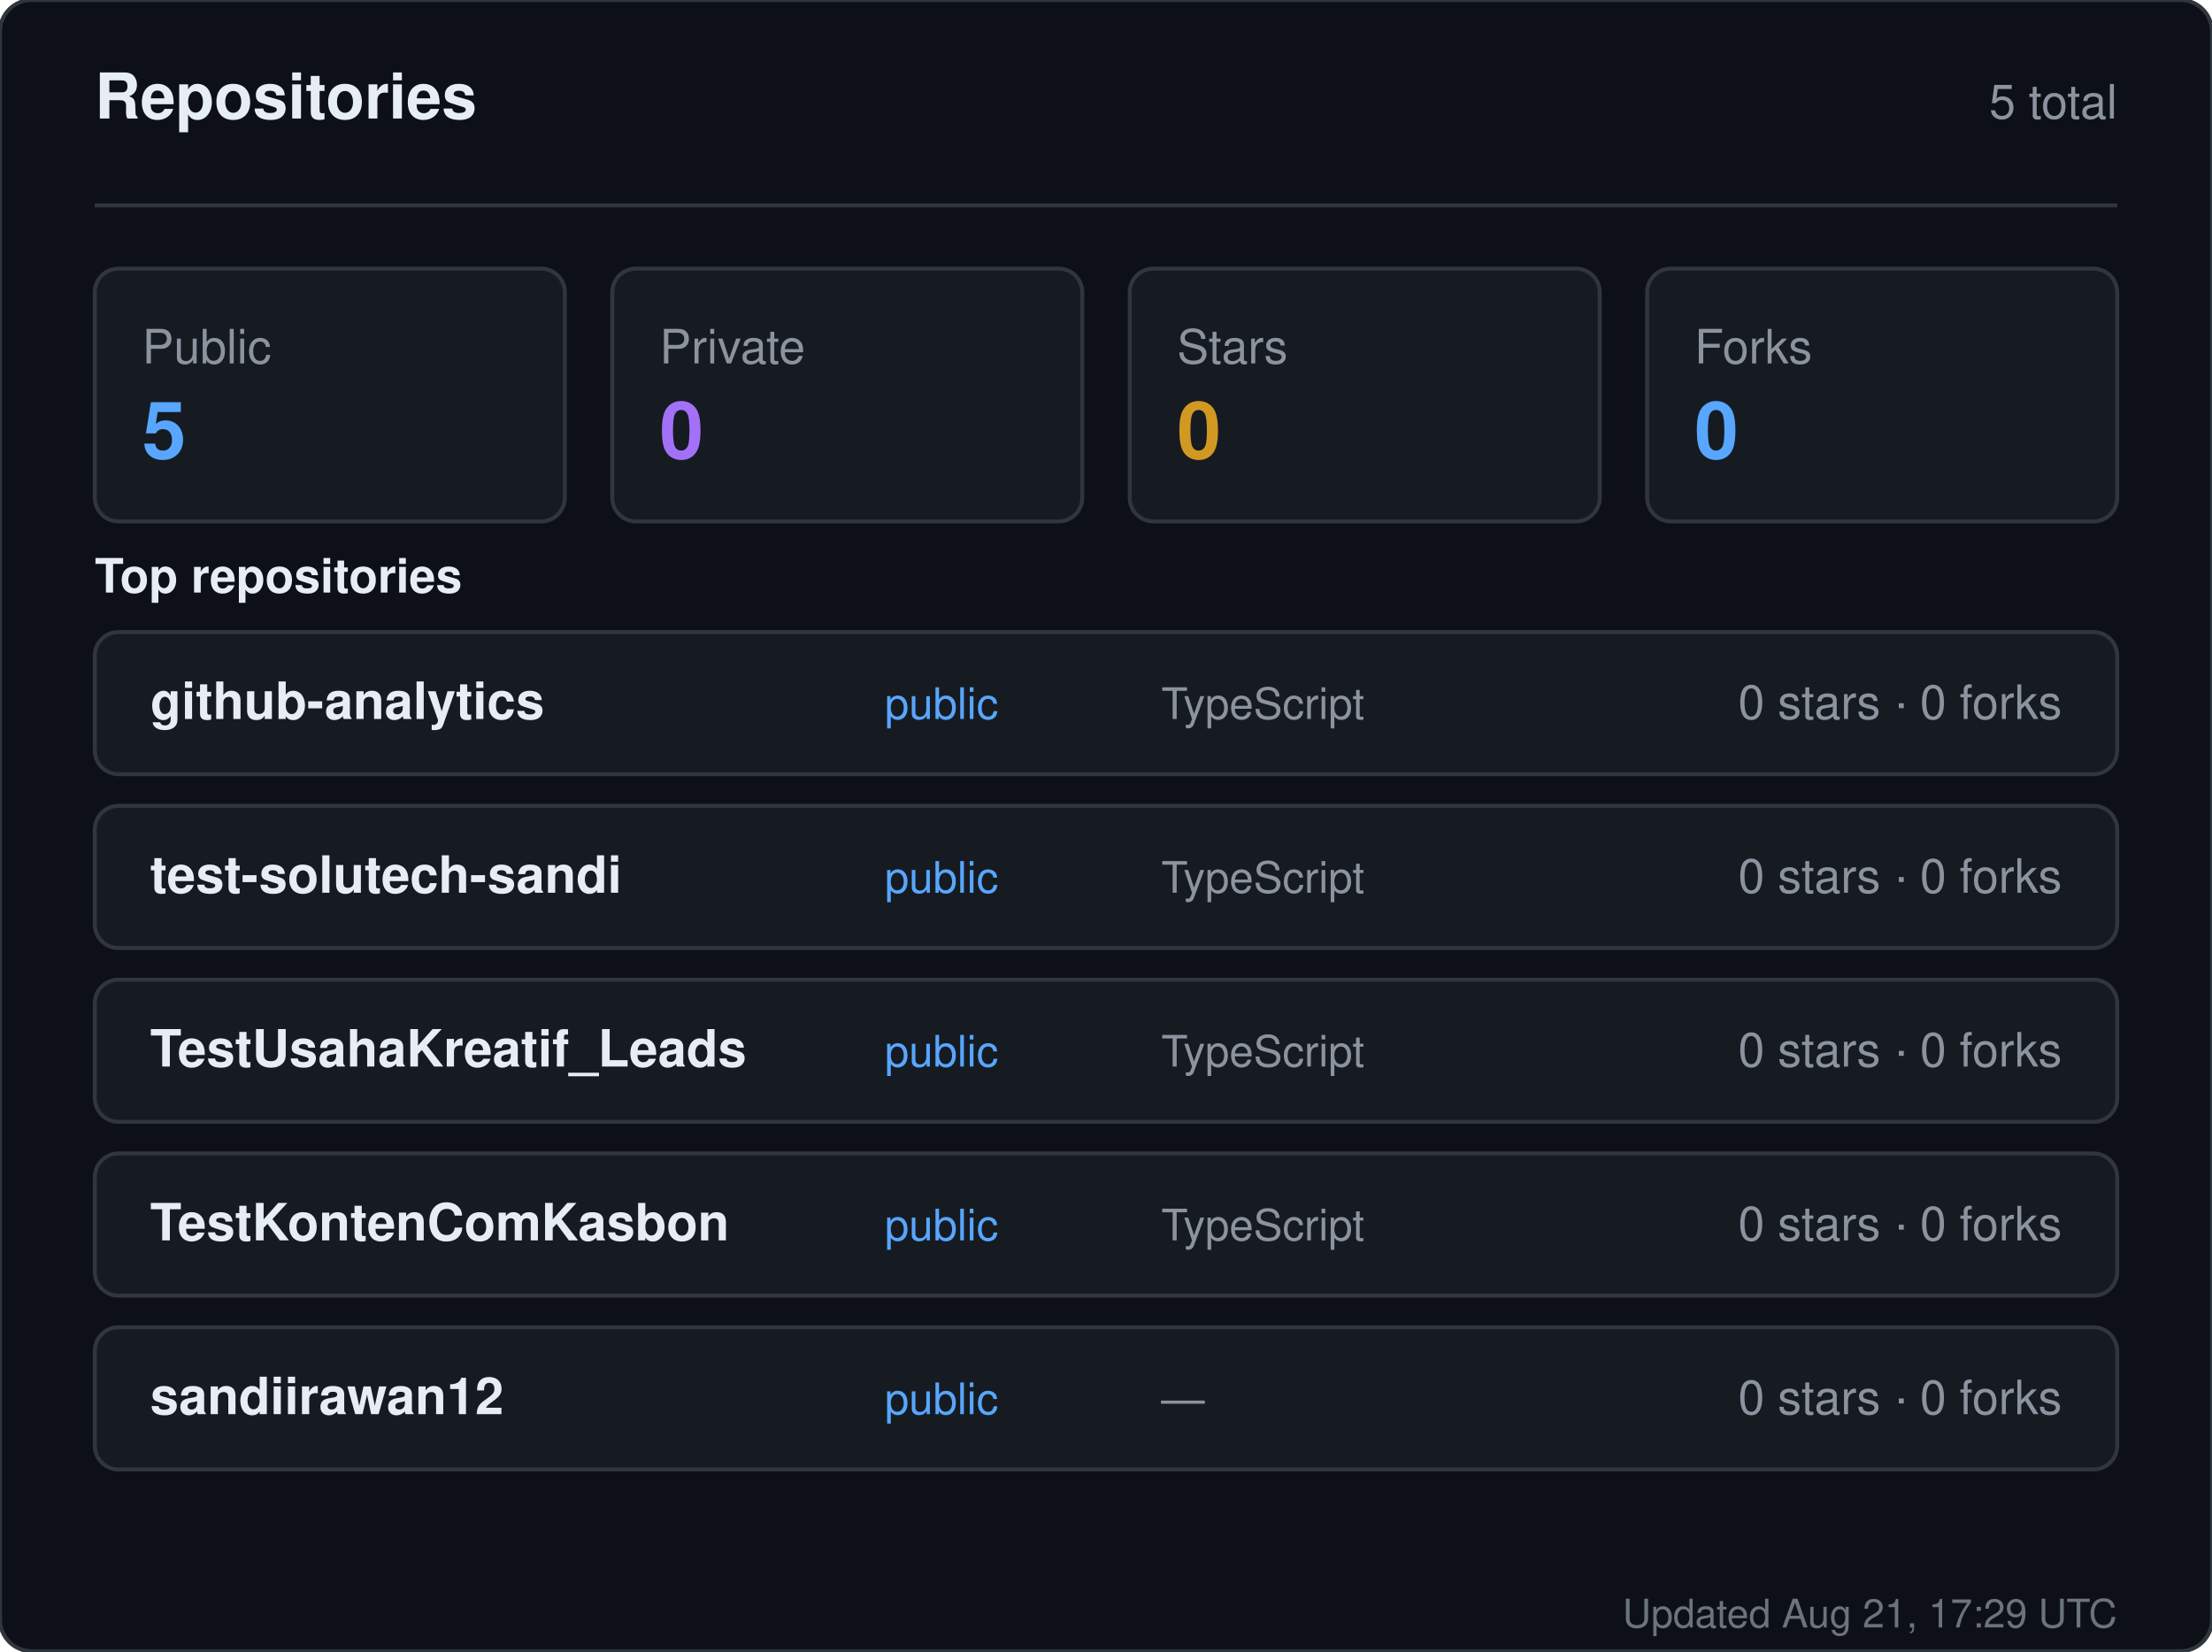
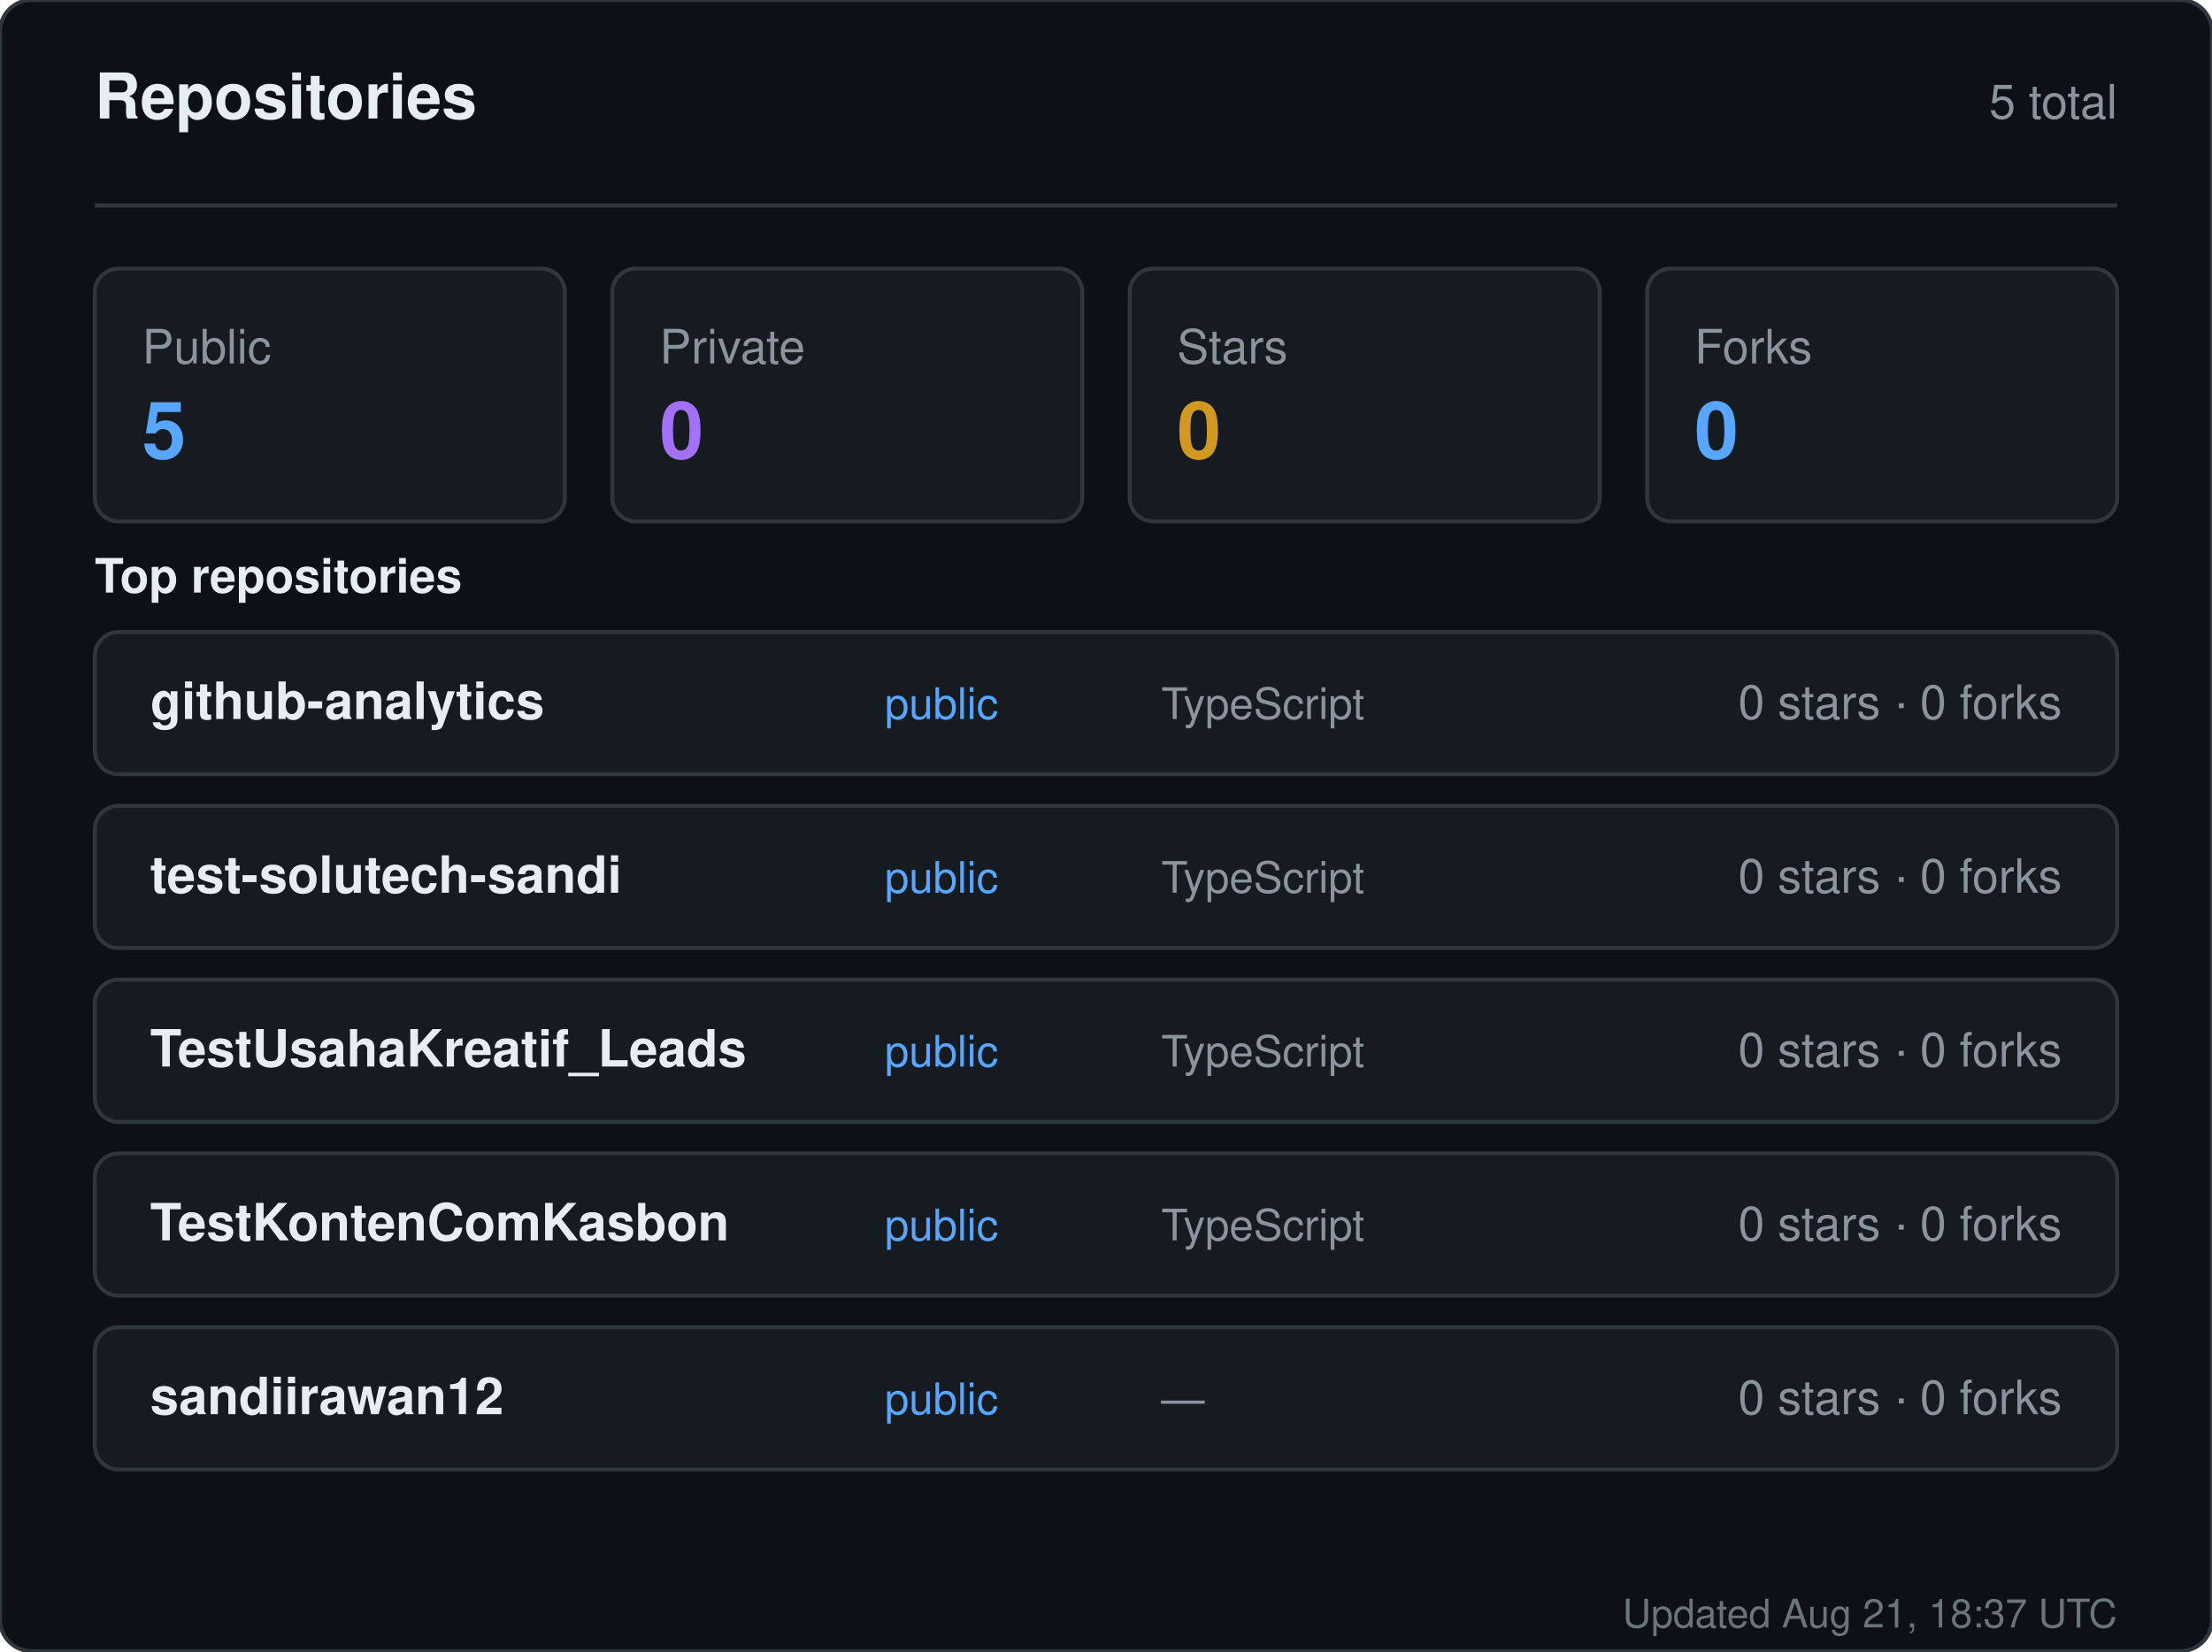
<svg xmlns="http://www.w3.org/2000/svg" width="560" height="418" viewBox="0 0 560 418" role="img" aria-label="Repositories for sandiirawan12">
  <rect width="560" height="418" rx="8" fill="#0d1117" stroke="#30363d" />
  <g font-family="-apple-system, BlinkMacSystemFont, Segoe UI, Helvetica, Arial, sans-serif">
    <text x="24" y="30" fill="#e6edf3" font-size="16" font-weight="700">Repositories</text>
    <text x="536" y="30" fill="#8b949e" font-size="12" text-anchor="end">5 total</text>
    <line x1="24" y1="52" x2="536" y2="52" stroke="#30363d" />
    <rect x="24" y="68" width="119" height="64" rx="6" fill="#161b22" stroke="#30363d" />
    <text x="36" y="92" fill="#8b949e" font-size="12">Public</text>
    <text x="36" y="116" fill="#58a6ff" font-size="20" font-weight="700">5</text>
    <rect x="155" y="68" width="119" height="64" rx="6" fill="#161b22" stroke="#30363d" />
    <text x="167" y="92" fill="#8b949e" font-size="12">Private</text>
    <text x="167" y="116" fill="#a371f7" font-size="20" font-weight="700">0</text>
    <rect x="286" y="68" width="119" height="64" rx="6" fill="#161b22" stroke="#30363d" />
    <text x="298" y="92" fill="#8b949e" font-size="12">Stars</text>
    <text x="298" y="116" fill="#d29922" font-size="20" font-weight="700">0</text>
    <rect x="417" y="68" width="119" height="64" rx="6" fill="#161b22" stroke="#30363d" />
    <text x="429" y="92" fill="#8b949e" font-size="12">Forks</text>
    <text x="429" y="116" fill="#58a6ff" font-size="20" font-weight="700">0</text>
    <text x="24" y="150" fill="#e6edf3" font-size="12" font-weight="600">Top repositories</text>
    <rect x="24" y="160" width="512" height="36" rx="6" fill="#161b22" stroke="#30363d" />
    <text x="38" y="182" fill="#e6edf3" font-size="13" font-weight="600">github-analytics</text>
    <text x="224" y="182" fill="#58a6ff" font-size="11">public</text>
    <text x="294" y="182" fill="#8b949e" font-size="11">TypeScript</text>
    <text x="522" y="182" fill="#8b949e" font-size="12" text-anchor="end">0 stars · 0 forks</text>
    <rect x="24" y="204" width="512" height="36" rx="6" fill="#161b22" stroke="#30363d" />
    <text x="38" y="226" fill="#e6edf3" font-size="13" font-weight="600">test-solutech-sandi</text>
    <text x="224" y="226" fill="#58a6ff" font-size="11">public</text>
    <text x="294" y="226" fill="#8b949e" font-size="11">TypeScript</text>
    <text x="522" y="226" fill="#8b949e" font-size="12" text-anchor="end">0 stars · 0 forks</text>
    <rect x="24" y="248" width="512" height="36" rx="6" fill="#161b22" stroke="#30363d" />
    <text x="38" y="270" fill="#e6edf3" font-size="13" font-weight="600">TestUsahaKreatif_Leads</text>
    <text x="224" y="270" fill="#58a6ff" font-size="11">public</text>
    <text x="294" y="270" fill="#8b949e" font-size="11">TypeScript</text>
    <text x="522" y="270" fill="#8b949e" font-size="12" text-anchor="end">0 stars · 0 forks</text>
    <rect x="24" y="292" width="512" height="36" rx="6" fill="#161b22" stroke="#30363d" />
    <text x="38" y="314" fill="#e6edf3" font-size="13" font-weight="600">TestKontenComKasbon</text>
    <text x="224" y="314" fill="#58a6ff" font-size="11">public</text>
    <text x="294" y="314" fill="#8b949e" font-size="11">TypeScript</text>
    <text x="522" y="314" fill="#8b949e" font-size="12" text-anchor="end">0 stars · 0 forks</text>
    <rect x="24" y="336" width="512" height="36" rx="6" fill="#161b22" stroke="#30363d" />
    <text x="38" y="358" fill="#e6edf3" font-size="13" font-weight="600">sandiirawan12</text>
    <text x="224" y="358" fill="#58a6ff" font-size="11">public</text>
    <text x="294" y="358" fill="#8b949e" font-size="11">—</text>
    <text x="522" y="358" fill="#8b949e" font-size="12" text-anchor="end">0 stars · 0 forks</text>
-     <text x="536" y="412" fill="#8b949e" font-size="10" text-anchor="end" opacity="0.75">Updated Aug 21, 17:29 UTC</text>
+     <text x="536" y="412" fill="#8b949e" font-size="10" text-anchor="end" opacity="0.75">Updated Aug 21, 18:37 UTC</text>
  </g>
</svg>
